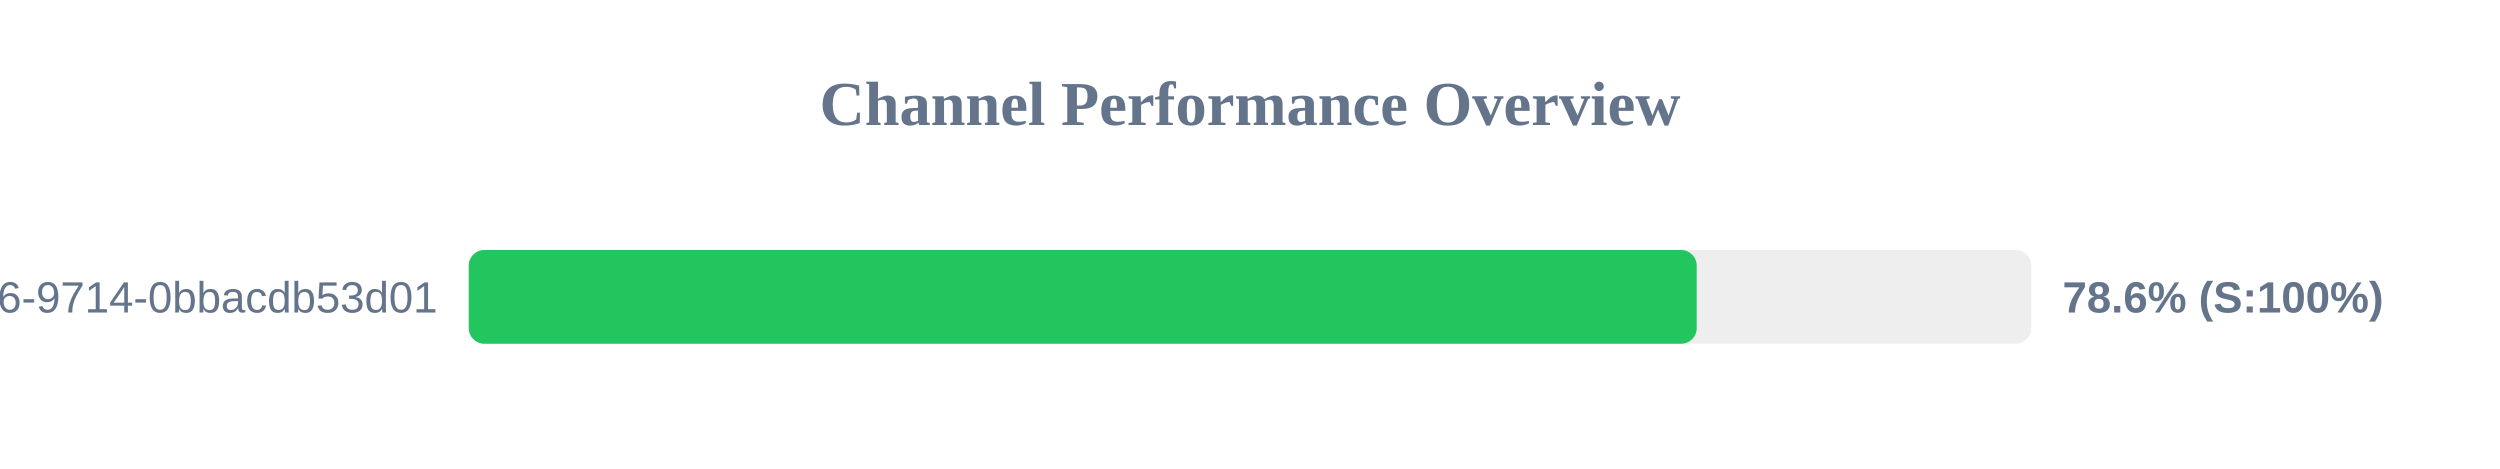
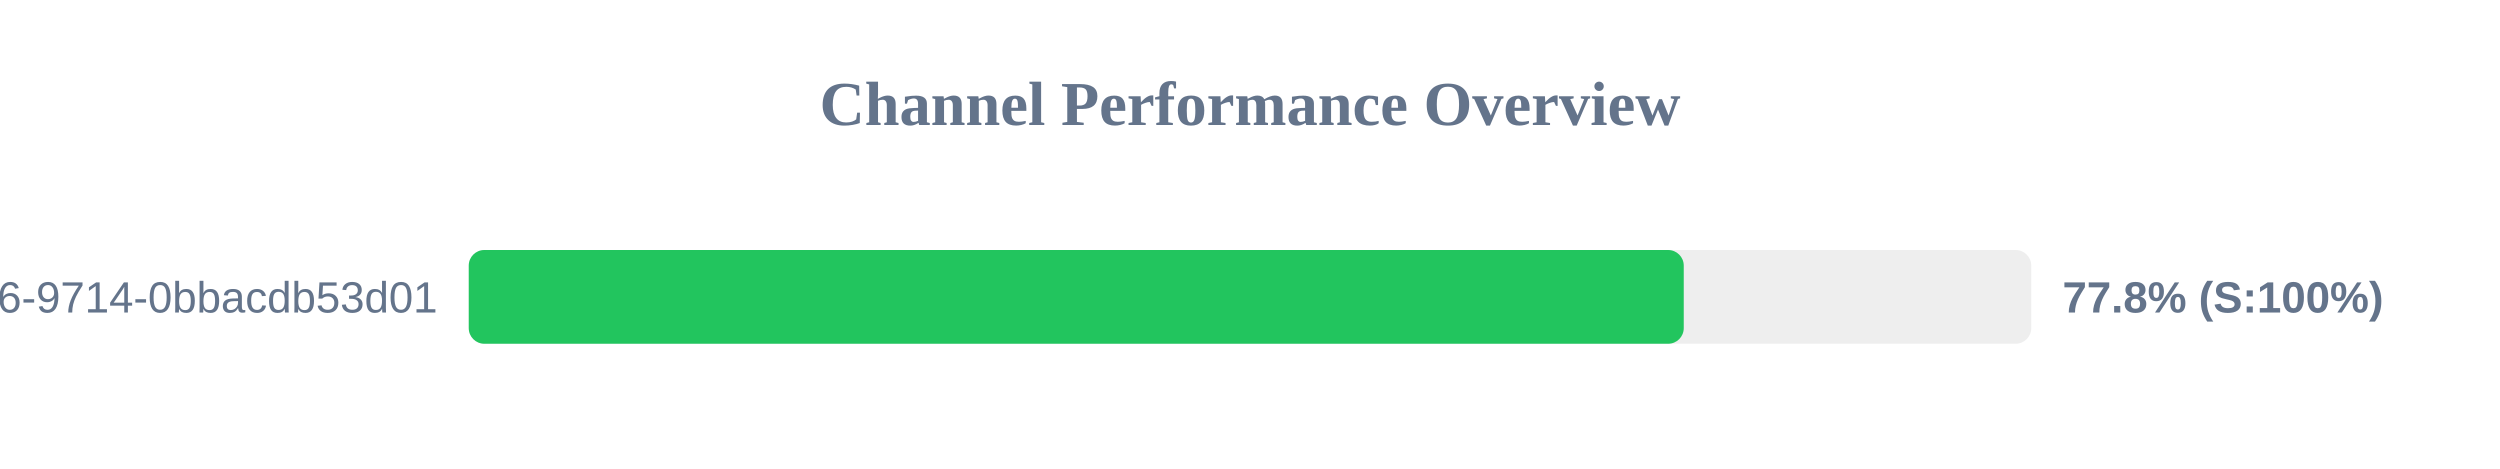
<svg xmlns="http://www.w3.org/2000/svg" width="800" height="150" version="1.1">
  <style>
        .row { font: 14px Arial; fill: #64748b; }
        .score { font: bold 14px Arial; fill: #64748b; }
    </style>
  <text x="400" y="40" text-anchor="middle" font-size="20px" font-weight="bold" fill="#64748b">Channel Performance Overview</text>
  <rect x="150" y="80" width="500" height="30" fill="#eee" rx="5" />
-   <rect x="150" y="80" width="392.95" height="30" fill="#22c55e" rx="5" />
+   <rect x="150" y="80" width="388.8" height="30" fill="#22c55e" rx="5" />
  <text x="140" y="100" text-anchor="end" class="row">?uuid=23125f6e-ec56-4c26-9714-0bbacdb53d01</text>
-   <text x="660" y="100" text-anchor="start" class="score">78.6% (S:100%)</text>
+   <text x="660" y="100" text-anchor="start" class="score">77.8% (S:100%)</text>
</svg>
